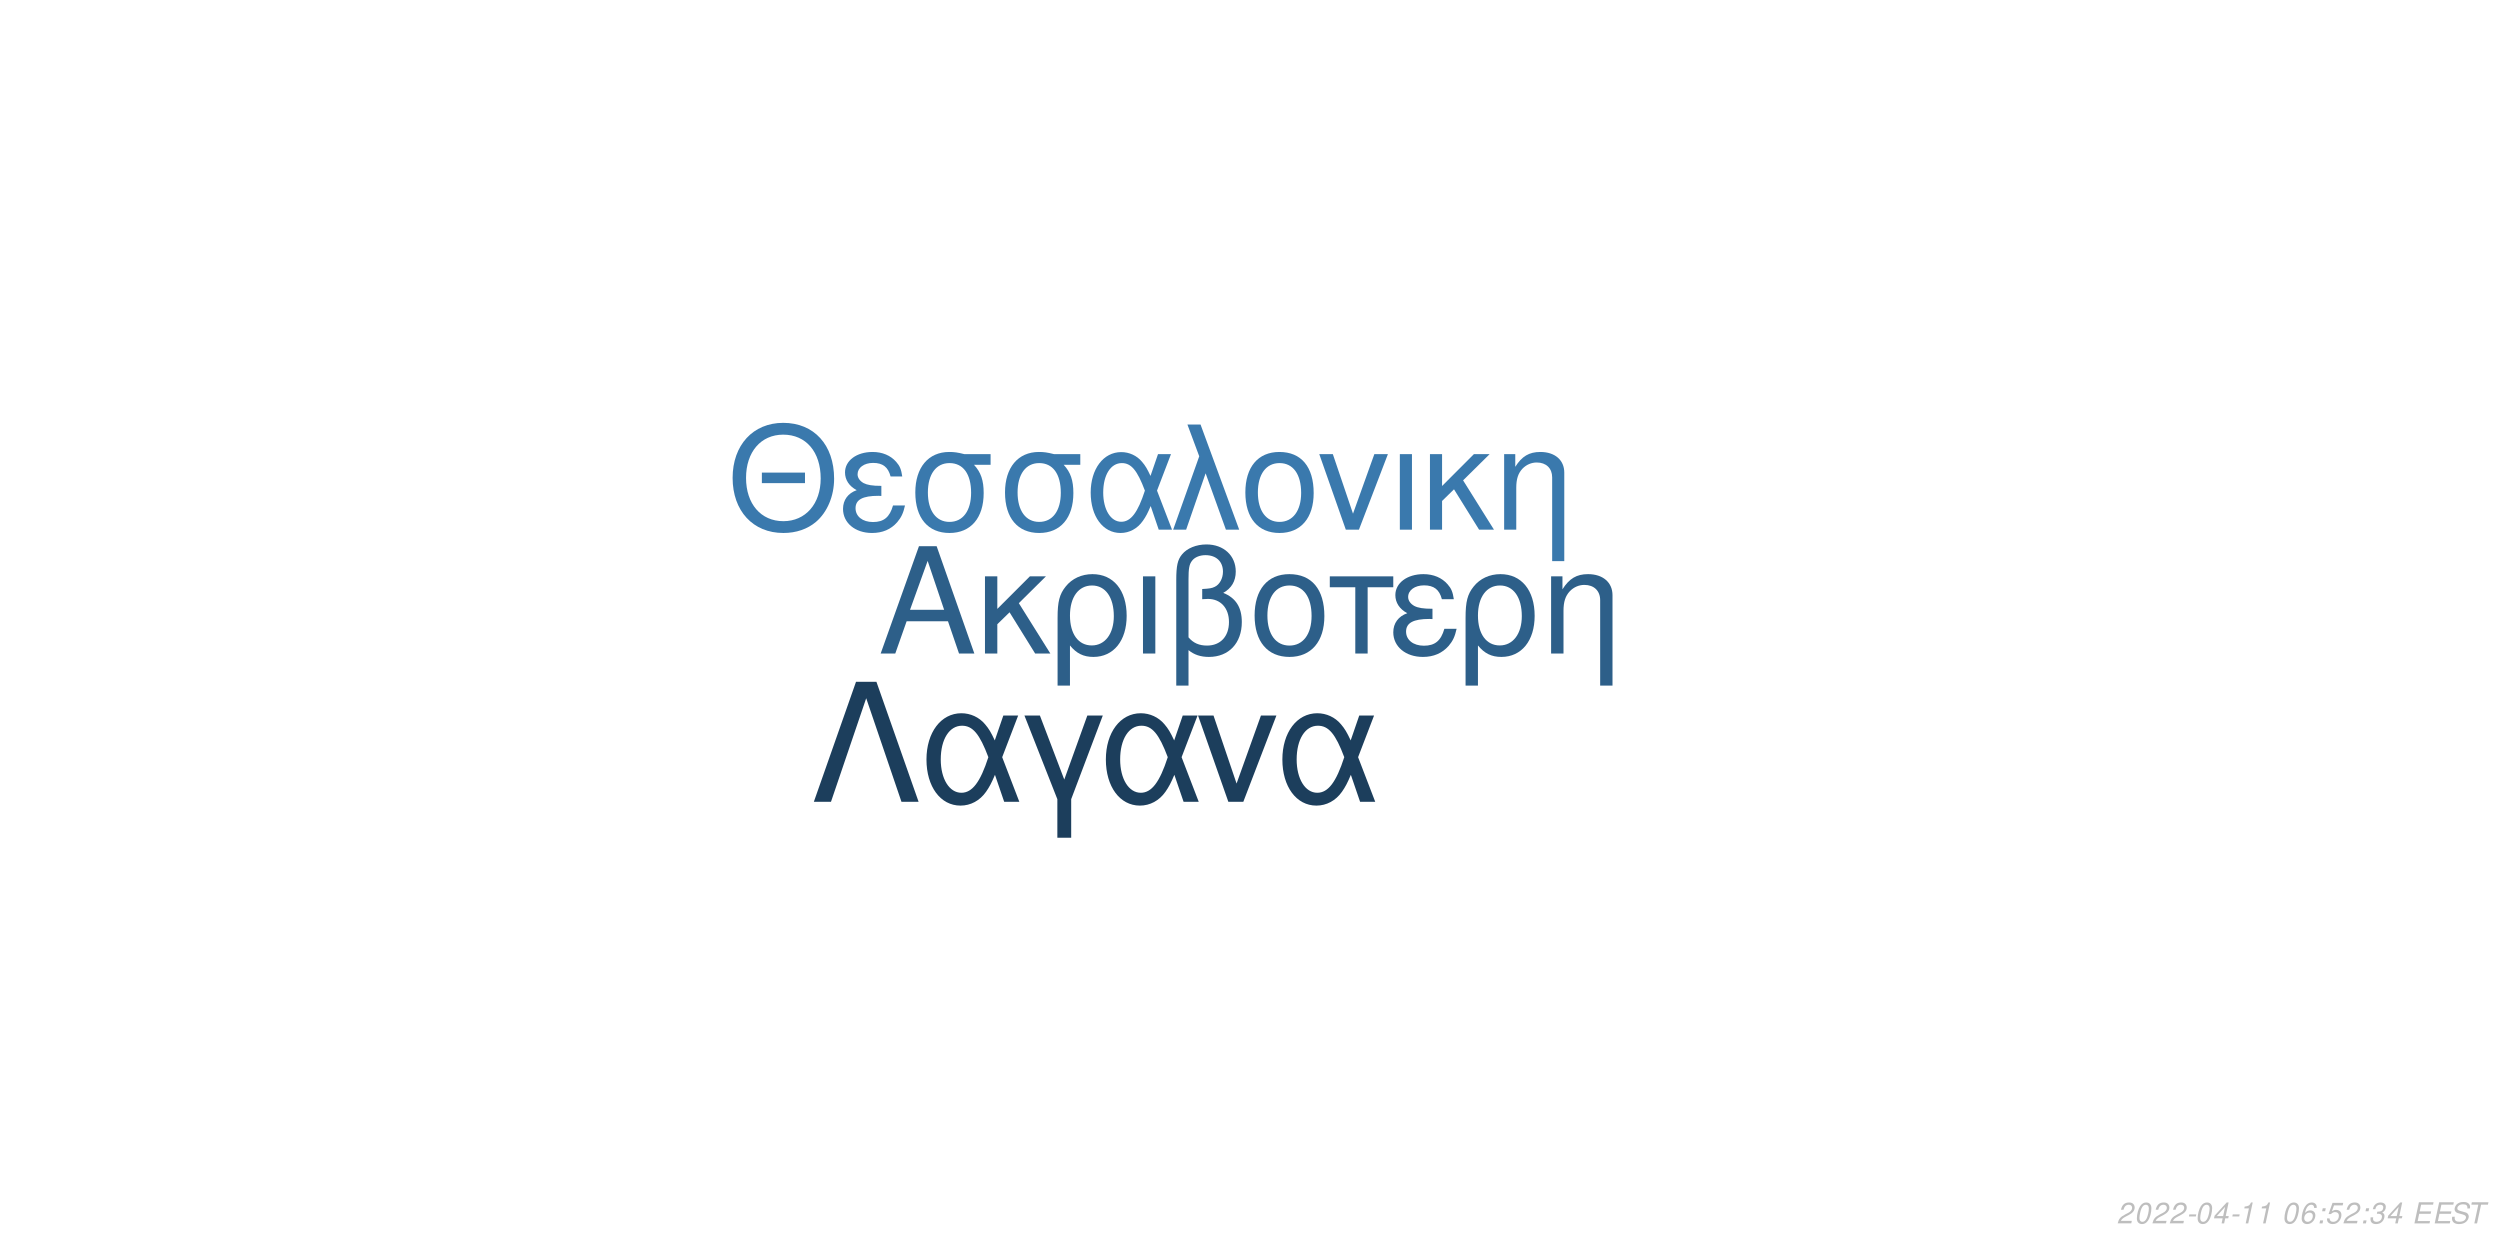
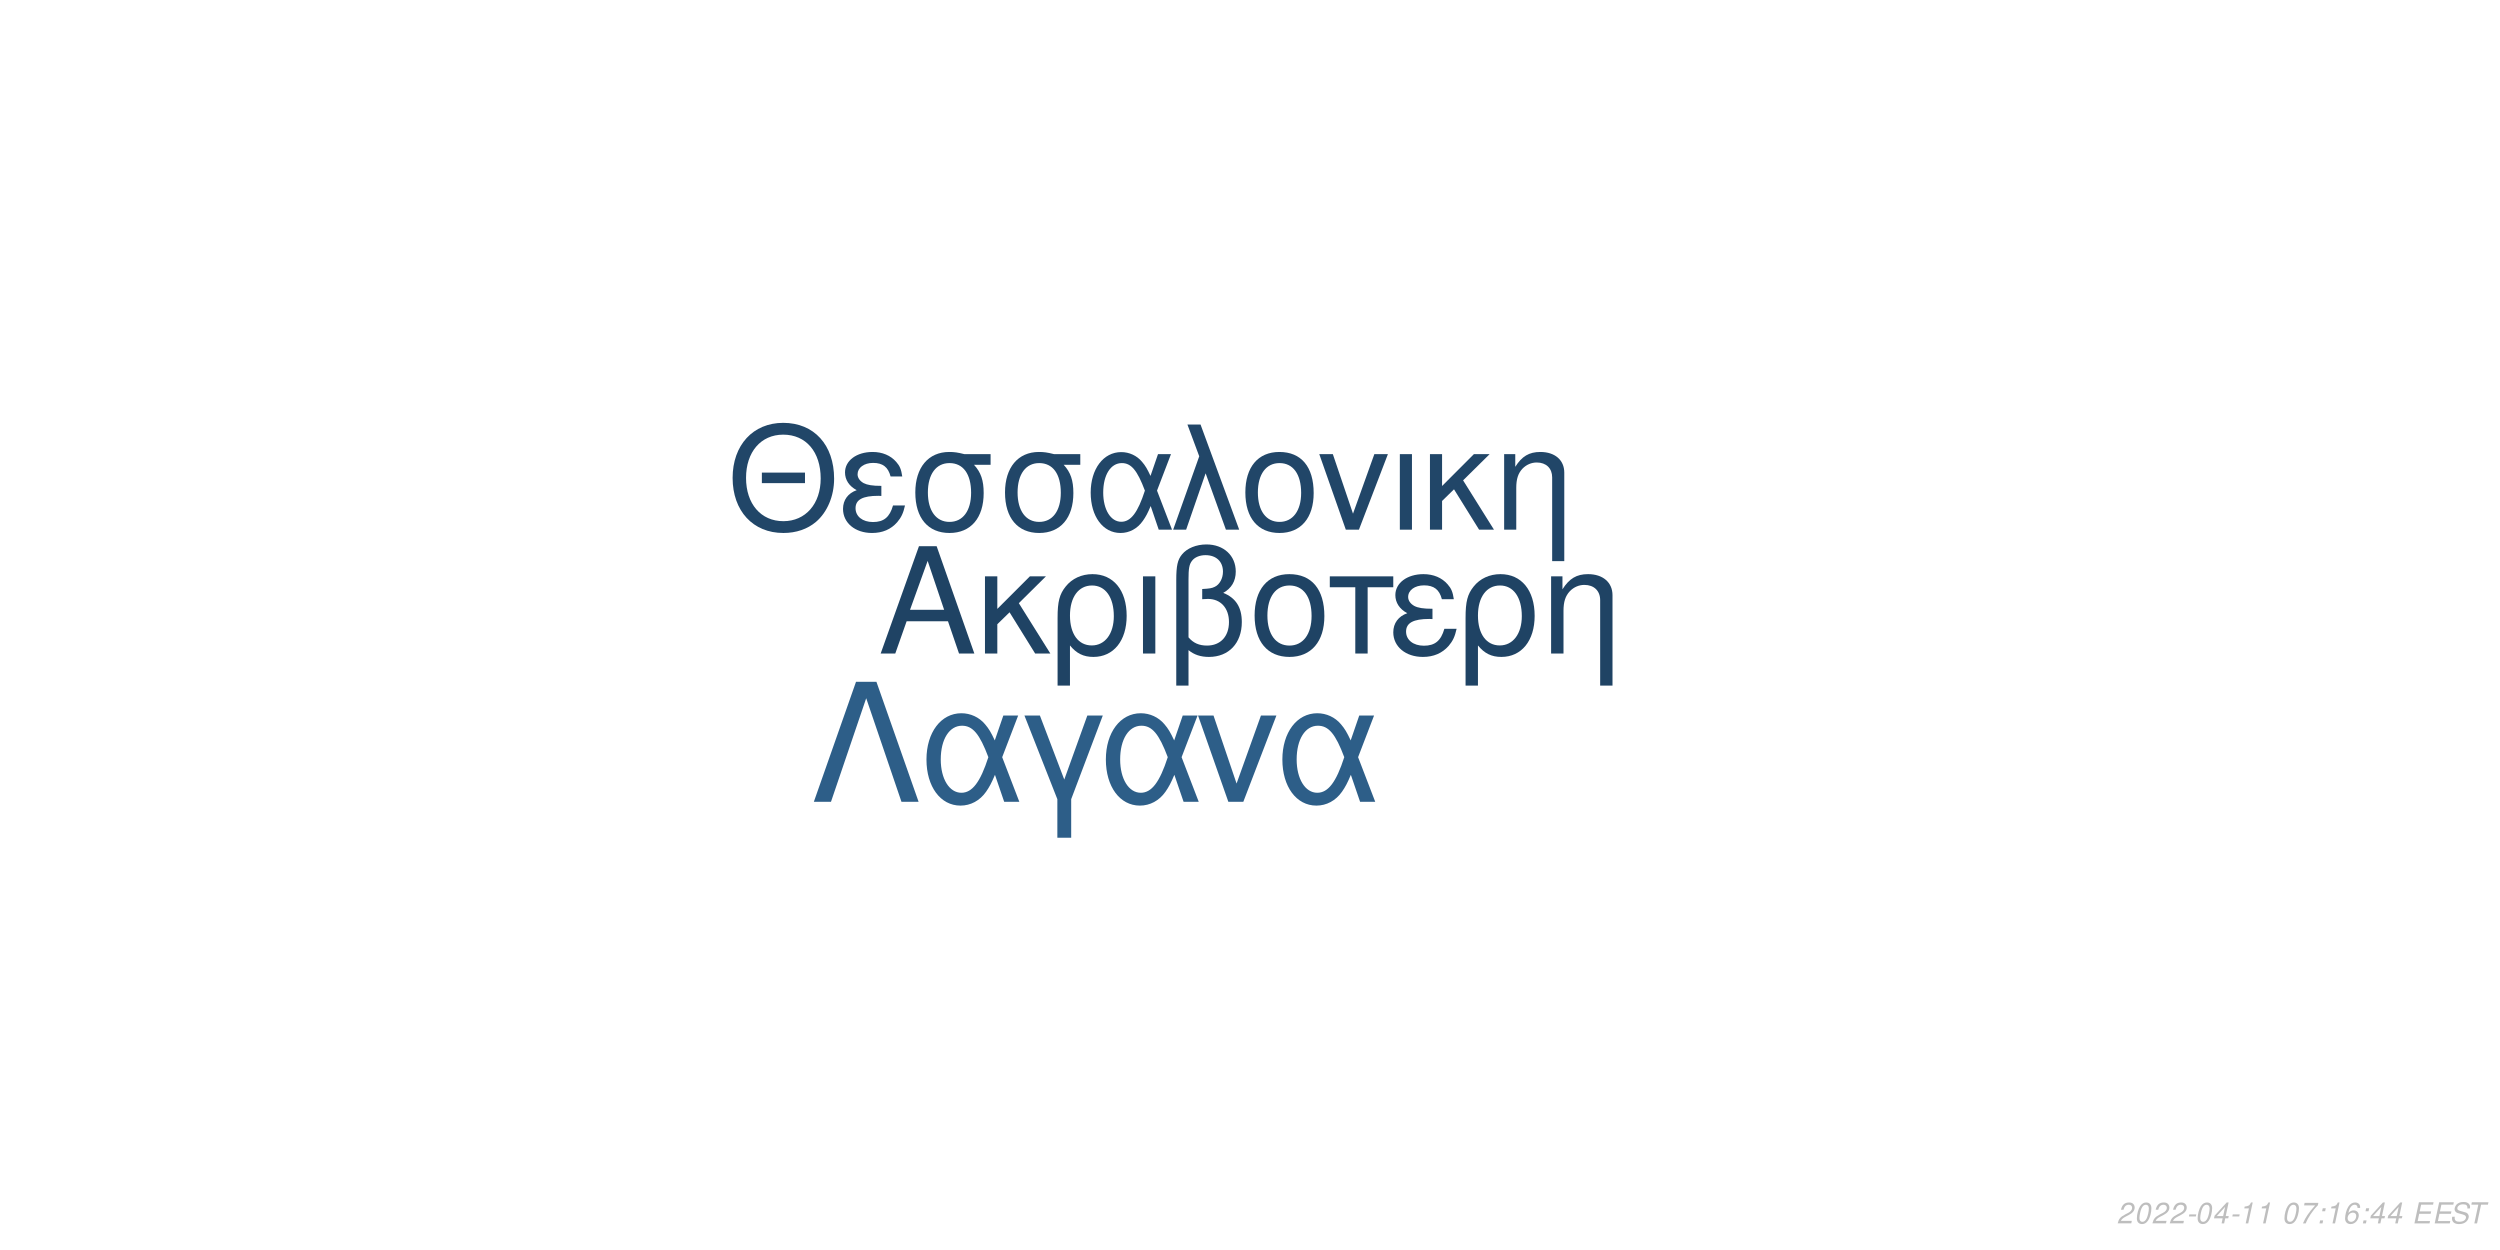
<svg xmlns="http://www.w3.org/2000/svg" xmlns:xlink="http://www.w3.org/1999/xlink" width="864pt" height="432pt" viewBox="0 0 864 432" version="1.1">
  <defs>
    <g>
      <symbol overflow="visible" id="glyph0-0">
        <path style="stroke:none;" d="" />
      </symbol>
      <symbol overflow="visible" id="glyph0-1">
        <path style="stroke:none;" d="M 24.125 -11.141 L 27.938 0 L 33.234 0 L 20.203 -37.094 L 14.094 -37.094 L 0.859 0 L 5.906 0 L 9.828 -11.141 Z M 22.797 -15.109 L 11 -15.109 L 17.094 -32.016 Z M 22.797 -15.109 " />
      </symbol>
      <symbol overflow="visible" id="glyph0-2">
        <path style="stroke:none;" d="M 7.172 -15.422 L 7.172 -26.672 L 2.906 -26.672 L 2.906 0 L 7.172 0 L 7.172 -10.125 L 11.406 -14.25 L 20.25 0 L 25.5 0 L 14.609 -17.406 L 23.969 -26.672 L 18.422 -26.672 Z M 7.172 -15.422 " />
      </symbol>
      <symbol overflow="visible" id="glyph0-3">
        <path style="stroke:none;" d="M 3 11.094 L 7.281 11.094 L 7.281 -2.797 C 9.516 -0.047 11.953 1.172 15.375 1.172 C 22.344 1.172 26.875 -4.422 26.875 -13.031 C 26.875 -21.891 22.297 -27.438 15.062 -27.438 C 11.297 -27.438 7.984 -25.906 5.797 -23.156 C 3.672 -20.516 3 -17.969 3 -12.359 Z M 14.906 -23.516 C 19.547 -23.516 22.438 -19.438 22.438 -12.922 C 22.438 -6.812 19.391 -2.797 14.812 -2.797 C 10.172 -2.797 7.281 -6.766 7.281 -13.125 C 7.281 -19.484 10.234 -23.516 14.906 -23.516 Z M 14.906 -23.516 " />
      </symbol>
      <symbol overflow="visible" id="glyph0-4">
        <path style="stroke:none;" d="M 3.516 0 L 7.781 0 L 7.781 -26.672 L 3.516 -26.672 Z M 3.516 0 " />
      </symbol>
      <symbol overflow="visible" id="glyph0-5">
        <path style="stroke:none;" d="M 4.016 11.094 L 8.25 11.094 L 8.25 -1.172 C 10.172 0.406 12.422 1.172 15.312 1.172 C 22.188 1.172 26.672 -3.609 26.672 -10.891 C 26.672 -15.984 24.578 -19.234 20.25 -20.969 C 23.109 -22.547 24.578 -25.031 24.578 -28.344 C 24.578 -33.844 20.406 -37.703 14.453 -37.703 C 10.938 -37.703 7.734 -36.391 6 -34.25 C 4.484 -32.422 4.016 -30.328 4.016 -25.391 Z M 8.25 -25.656 C 8.25 -29.359 8.5 -30.844 9.469 -32.062 C 10.375 -33.281 12.156 -34 14.094 -34 C 17.812 -34 20.156 -31.812 20.156 -28.297 C 20.156 -25.953 18.984 -23.812 17.297 -23.047 C 16.281 -22.547 15.469 -22.438 12.984 -22.297 L 12.984 -18.781 C 13.734 -18.828 14.344 -18.875 14.969 -18.875 C 19.344 -18.875 22.234 -15.719 22.234 -10.891 C 22.234 -5.906 19.281 -2.75 14.656 -2.75 C 11.953 -2.75 9.922 -3.609 8.25 -5.594 Z M 8.25 -25.656 " />
      </symbol>
      <symbol overflow="visible" id="glyph0-6">
        <path style="stroke:none;" d="M 14.094 -27.438 C 6.562 -27.438 2.094 -22.094 2.094 -13.125 C 2.094 -4.125 6.562 1.172 14.141 1.172 C 21.672 1.172 26.203 -4.172 26.203 -12.922 C 26.203 -22.188 21.828 -27.438 14.094 -27.438 Z M 14.141 -23.516 C 18.938 -23.516 21.781 -19.594 21.781 -12.984 C 21.781 -6.672 18.828 -2.75 14.141 -2.75 C 9.422 -2.75 6.516 -6.672 6.516 -13.125 C 6.516 -19.594 9.422 -23.516 14.141 -23.516 Z M 14.141 -23.516 " />
      </symbol>
      <symbol overflow="visible" id="glyph0-7">
        <path style="stroke:none;" d="M 7.891 0 L 12.156 0 L 12.156 -22.906 L 21.016 -22.906 L 21.016 -26.672 L -0.922 -26.672 L -0.922 -22.906 L 7.891 -22.906 Z M 7.891 0 " />
      </symbol>
      <symbol overflow="visible" id="glyph0-8">
        <path style="stroke:none;" d="M 14.562 -15.469 C 11.344 -15.469 9.562 -15.781 8.297 -16.438 C 6.922 -17.203 6.156 -18.328 6.156 -19.547 C 6.156 -21.891 8.453 -23.562 11.656 -23.562 C 15.062 -23.562 16.953 -22.094 17.812 -18.781 L 21.938 -18.781 C 21.578 -21.266 21.062 -22.5 19.797 -23.922 C 17.812 -26.203 14.906 -27.438 11.453 -27.438 C 5.797 -27.438 1.734 -24.375 1.734 -20.203 C 1.734 -17.609 3.156 -15.375 5.859 -13.938 C 2.797 -12.875 1.016 -10.484 1.016 -7.328 C 1.016 -2.391 5.297 1.172 11.25 1.172 C 14.969 1.172 17.906 -0.109 20.156 -2.641 C 21.578 -4.328 22.297 -5.797 22.906 -8.547 L 18.672 -8.547 C 17.5 -4.422 15.422 -2.703 11.609 -2.703 C 7.938 -2.703 5.438 -4.688 5.438 -7.578 C 5.438 -10.578 7.938 -11.953 13.484 -11.953 C 13.641 -11.953 14.094 -11.953 14.562 -11.906 Z M 14.562 -15.469 " />
      </symbol>
      <symbol overflow="visible" id="glyph0-9">
        <path style="stroke:none;" d="M 3.562 -26.672 L 3.562 0 L 7.844 0 L 7.844 -14.703 C 7.844 -17.906 8.5 -19.891 10.031 -21.531 C 11.406 -22.953 13.188 -23.719 15.062 -23.719 C 18.375 -23.719 20.516 -21.672 20.516 -18.469 L 20.516 11.094 L 24.781 11.094 L 24.781 -20.156 C 24.781 -24.578 21.469 -27.438 16.328 -27.438 C 12.359 -27.438 9.828 -25.906 7.484 -22.188 L 7.484 -26.672 Z M 3.562 -26.672 " />
      </symbol>
      <symbol overflow="visible" id="glyph1-0">
        <path style="stroke:none;" d="" />
      </symbol>
      <symbol overflow="visible" id="glyph1-1">
        <path style="stroke:none;" d="M 26.859 -19.734 L 11.953 -19.734 L 11.953 -16.094 L 26.859 -16.094 Z M 19.328 -36.922 C 8.922 -36.922 1.844 -29.25 1.844 -17.891 C 1.844 -6.484 8.875 1.141 19.391 1.141 C 23.812 1.141 27.703 -0.203 30.641 -2.688 C 34.578 -6.031 36.922 -11.656 36.922 -17.594 C 36.922 -29.297 30 -36.922 19.328 -36.922 Z M 19.328 -32.844 C 27.203 -32.844 32.281 -26.906 32.281 -17.688 C 32.281 -8.922 27.062 -2.938 19.391 -2.938 C 11.609 -2.938 6.484 -8.922 6.484 -17.891 C 6.484 -26.859 11.609 -32.844 19.328 -32.844 Z M 19.328 -32.844 " />
      </symbol>
      <symbol overflow="visible" id="glyph1-2">
        <path style="stroke:none;" d="M 14.25 -15.141 C 11.109 -15.141 9.375 -15.453 8.125 -16.094 C 6.781 -16.844 6.031 -17.938 6.031 -19.141 C 6.031 -21.422 8.266 -23.078 11.406 -23.078 C 14.75 -23.078 16.594 -21.625 17.438 -18.391 L 21.469 -18.391 C 21.125 -20.828 20.625 -22.031 19.391 -23.422 C 17.438 -25.656 14.594 -26.859 11.219 -26.859 C 5.688 -26.859 1.688 -23.875 1.688 -19.781 C 1.688 -17.234 3.094 -15.047 5.734 -13.656 C 2.734 -12.609 1 -10.266 1 -7.172 C 1 -2.344 5.188 1.141 11.016 1.141 C 14.656 1.141 17.547 -0.094 19.734 -2.594 C 21.125 -4.234 21.828 -5.688 22.422 -8.375 L 18.281 -8.375 C 17.141 -4.328 15.094 -2.641 11.359 -2.641 C 7.766 -2.641 5.328 -4.578 5.328 -7.422 C 5.328 -10.359 7.766 -11.703 13.203 -11.703 C 13.359 -11.703 13.797 -11.703 14.25 -11.656 Z M 14.25 -15.141 " />
      </symbol>
      <symbol overflow="visible" id="glyph1-3">
        <path style="stroke:none;" d="M 29 -26.109 L 19.938 -26.109 C 17.594 -26.703 16.438 -26.859 14.703 -26.859 C 7.469 -26.859 2.984 -21.469 2.984 -12.859 C 2.984 -4.031 7.375 1.141 14.797 1.141 C 22.172 1.141 26.609 -4.078 26.609 -12.656 C 26.609 -17.047 25.656 -19.828 23.266 -22.422 L 29 -22.422 Z M 14.797 -23.016 C 19.531 -23.016 22.266 -19.234 22.266 -12.75 C 22.266 -6.531 19.438 -2.688 14.797 -2.688 C 10.172 -2.688 7.328 -6.531 7.328 -12.859 C 7.328 -19.188 10.172 -23.016 14.797 -23.016 Z M 14.797 -23.016 " />
      </symbol>
      <symbol overflow="visible" id="glyph1-4">
        <path style="stroke:none;" d="M 29.344 -26.109 L 24.859 -26.109 L 22.266 -18.578 C 21.125 -21.031 20.484 -22.125 19.328 -23.469 C 17.547 -25.609 14.906 -26.812 12.156 -26.812 C 5.984 -26.812 1.594 -20.984 1.594 -12.812 C 1.594 -4.578 5.828 1.141 11.906 1.141 C 14.953 1.141 17.734 -0.344 19.625 -3.047 C 20.672 -4.531 21.281 -5.688 22.328 -8.172 L 25.109 0 L 29.703 0 L 24.516 -13.5 Z M 20.328 -13.5 C 17.891 -5.922 15.453 -2.734 12.156 -2.734 C 8.516 -2.734 5.922 -6.922 5.922 -12.812 C 5.922 -18.938 8.516 -23.016 12.359 -23.016 C 15.594 -23.016 17.688 -20.531 20.328 -13.5 Z M 20.328 -13.5 " />
      </symbol>
      <symbol overflow="visible" id="glyph1-5">
        <path style="stroke:none;" d="M 1.094 0 L 5.578 0 L 12.312 -19.484 L 19.328 0 L 23.922 0 L 10.562 -36.328 L 6.031 -36.328 L 10.109 -25.359 Z M 1.094 0 " />
      </symbol>
      <symbol overflow="visible" id="glyph1-6">
        <path style="stroke:none;" d="M 13.797 -26.859 C 6.422 -26.859 2.047 -21.625 2.047 -12.859 C 2.047 -4.031 6.422 1.141 13.859 1.141 C 21.234 1.141 25.656 -4.078 25.656 -12.656 C 25.656 -21.719 21.375 -26.859 13.797 -26.859 Z M 13.859 -23.016 C 18.531 -23.016 21.328 -19.188 21.328 -12.703 C 21.328 -6.531 18.438 -2.688 13.859 -2.688 C 9.219 -2.688 6.375 -6.531 6.375 -12.859 C 6.375 -19.188 9.219 -23.016 13.859 -23.016 Z M 13.859 -23.016 " />
      </symbol>
      <symbol overflow="visible" id="glyph1-7">
        <path style="stroke:none;" d="M 14.297 0 L 24.312 -26.109 L 19.625 -26.109 L 12.25 -5.531 L 5.281 -26.109 L 0.594 -26.109 L 9.766 0 Z M 14.297 0 " />
      </symbol>
      <symbol overflow="visible" id="glyph1-8">
        <path style="stroke:none;" d="M 3.438 0 L 7.625 0 L 7.625 -26.109 L 3.438 -26.109 Z M 3.438 0 " />
      </symbol>
      <symbol overflow="visible" id="glyph1-9">
        <path style="stroke:none;" d="M 7.031 -15.094 L 7.031 -26.109 L 2.844 -26.109 L 2.844 0 L 7.031 0 L 7.031 -9.922 L 11.156 -13.953 L 19.828 0 L 24.969 0 L 14.297 -17.047 L 23.469 -26.109 L 18.031 -26.109 Z M 7.031 -15.094 " />
      </symbol>
      <symbol overflow="visible" id="glyph1-10">
        <path style="stroke:none;" d="M 3.484 -26.109 L 3.484 0 L 7.672 0 L 7.672 -14.406 C 7.672 -17.547 8.328 -19.484 9.812 -21.078 C 11.156 -22.469 12.906 -23.219 14.75 -23.219 C 17.984 -23.219 20.078 -21.234 20.078 -18.094 L 20.078 10.859 L 24.266 10.859 L 24.266 -19.734 C 24.266 -24.062 21.031 -26.859 16 -26.859 C 12.109 -26.859 9.609 -25.359 7.328 -21.719 L 7.328 -26.109 Z M 3.484 -26.109 " />
      </symbol>
      <symbol overflow="visible" id="glyph2-0">
        <path style="stroke:none;" d="" />
      </symbol>
      <symbol overflow="visible" id="glyph2-1">
        <path style="stroke:none;" d="M 22.531 -41.484 L 15.484 -41.484 L 0.906 0 L 6.828 0 L 19 -35.797 L 31.188 0 L 37.109 0 Z M 22.531 -41.484 " />
      </symbol>
      <symbol overflow="visible" id="glyph2-2">
        <path style="stroke:none;" d="M 33.516 -29.812 L 28.391 -29.812 L 25.438 -21.219 C 24.125 -24.016 23.391 -25.266 22.078 -26.797 C 20.031 -29.25 17.016 -30.609 13.891 -30.609 C 6.828 -30.609 1.828 -23.953 1.828 -14.625 C 1.828 -5.234 6.656 1.312 13.594 1.312 C 17.078 1.312 20.266 -0.391 22.422 -3.469 C 23.609 -5.172 24.297 -6.484 25.5 -9.328 L 28.688 0 L 33.922 0 L 28 -15.422 Z M 23.219 -15.422 C 20.422 -6.766 17.641 -3.125 13.891 -3.125 C 9.734 -3.125 6.766 -7.906 6.766 -14.625 C 6.766 -21.625 9.734 -26.297 14.109 -26.297 C 17.812 -26.297 20.203 -23.453 23.219 -15.422 Z M 23.219 -15.422 " />
      </symbol>
      <symbol overflow="visible" id="glyph2-3">
        <path style="stroke:none;" d="M 12.062 12.406 L 16.844 12.406 L 16.844 -0.906 L 27.766 -29.812 L 22.422 -29.812 L 14.453 -7.688 L 6.031 -29.812 L 0.688 -29.812 L 12.062 -0.906 Z M 12.062 12.406 " />
      </symbol>
      <symbol overflow="visible" id="glyph2-4">
        <path style="stroke:none;" d="M 16.328 0 L 27.766 -29.812 L 22.422 -29.812 L 14 -6.312 L 6.031 -29.812 L 0.688 -29.812 L 11.156 0 Z M 16.328 0 " />
      </symbol>
      <symbol overflow="visible" id="glyph3-0">
        <path style="stroke:none;" d="" />
      </symbol>
      <symbol overflow="visible" id="glyph3-1">
        <path style="stroke:none;" d="M 5.234 -0.875 L 1.469 -0.875 C 1.641 -1.375 2.203 -1.891 3.109 -2.344 L 4.234 -2.938 C 5.562 -3.625 6.219 -4.469 6.219 -5.484 C 6.219 -5.938 6.062 -6.359 5.797 -6.656 C 5.469 -7.047 4.984 -7.234 4.312 -7.234 C 2.766 -7.234 1.891 -6.453 1.484 -4.734 L 2.375 -4.734 C 2.484 -5.188 2.609 -5.484 2.797 -5.75 C 3.094 -6.203 3.609 -6.453 4.188 -6.453 C 4.891 -6.453 5.344 -6.031 5.344 -5.375 C 5.344 -4.703 4.859 -4.094 4.016 -3.656 L 2.984 -3.125 C 1.234 -2.188 0.797 -1.656 0.344 -0.016 L 5.047 -0.016 Z M 5.234 -0.875 " />
      </symbol>
      <symbol overflow="visible" id="glyph3-2">
        <path style="stroke:none;" d="M 4.203 -7.234 C 3.375 -7.234 2.688 -6.812 2.125 -5.984 C 1.484 -5.047 0.984 -3.188 0.984 -1.734 C 0.984 -1.109 1.172 -0.562 1.484 -0.266 C 1.797 0.047 2.281 0.234 2.766 0.234 C 3.625 0.234 4.281 -0.156 4.859 -1.016 C 5.516 -1.953 6 -3.797 6 -5.266 C 6 -6.5 5.328 -7.234 4.203 -7.234 Z M 4.094 -6.453 C 4.734 -6.453 5.125 -5.984 5.125 -5.156 C 5.125 -4.203 4.781 -2.625 4.406 -1.812 C 3.984 -0.938 3.516 -0.547 2.875 -0.547 C 2.25 -0.547 1.875 -1.031 1.875 -1.828 C 1.875 -2.797 2.203 -4.344 2.594 -5.203 C 2.984 -6.047 3.453 -6.453 4.094 -6.453 Z M 4.094 -6.453 " />
      </symbol>
      <symbol overflow="visible" id="glyph3-3">
        <path style="stroke:none;" d="M 3.516 -3.125 L 1.125 -3.125 L 0.969 -2.406 L 3.359 -2.406 Z M 3.516 -3.125 " />
      </symbol>
      <symbol overflow="visible" id="glyph3-4">
        <path style="stroke:none;" d="M 3.625 -1.75 L 3.266 0 L 4.141 0 L 4.516 -1.75 L 5.562 -1.75 L 5.734 -2.531 L 4.688 -2.531 L 5.688 -7.234 L 5.016 -7.234 L 0.844 -2.672 L 0.641 -1.75 Z M 3.797 -2.531 L 1.594 -2.531 L 4.469 -5.703 Z M 3.797 -2.531 " />
      </symbol>
      <symbol overflow="visible" id="glyph3-5">
        <path style="stroke:none;" d="M 3.703 -5.188 L 2.594 0 L 3.469 0 L 5.016 -7.234 L 4.438 -7.234 C 3.906 -6.156 3.688 -6.016 2.234 -5.812 L 2.109 -5.188 Z M 3.703 -5.188 " />
      </symbol>
      <symbol overflow="visible" id="glyph3-6">
        <path style="stroke:none;" d="" />
      </symbol>
      <symbol overflow="visible" id="glyph3-7">
-         <path style="stroke:none;" d="M 6.125 -5.344 L 6.141 -5.625 C 6.141 -6.609 5.453 -7.234 4.391 -7.234 C 3.438 -7.234 2.641 -6.719 2.016 -5.703 C 1.422 -4.781 0.938 -2.953 0.938 -1.688 C 0.938 -0.516 1.688 0.234 2.859 0.234 C 3.703 0.234 4.438 -0.156 5 -0.875 C 5.406 -1.422 5.672 -2.156 5.672 -2.766 C 5.672 -3.812 4.969 -4.5 3.906 -4.5 C 3.234 -4.5 2.672 -4.234 2.094 -3.625 C 2.406 -5.375 3.234 -6.453 4.25 -6.453 C 4.703 -6.453 5.062 -6.234 5.172 -5.844 C 5.203 -5.719 5.234 -5.578 5.25 -5.344 Z M 3.656 -3.734 C 4.344 -3.734 4.797 -3.281 4.797 -2.625 C 4.797 -1.469 3.984 -0.547 2.984 -0.547 C 2.297 -0.547 1.812 -1.047 1.812 -1.766 C 1.812 -2.859 2.625 -3.734 3.656 -3.734 Z M 3.656 -3.734 " />
+         <path style="stroke:none;" d="M 6.703 -7.094 L 1.953 -7.094 L 1.766 -6.219 L 5.594 -6.219 C 3.344 -3.688 2.266 -2.109 1.375 0 L 2.344 0 C 3.031 -1.906 4.828 -4.594 6.547 -6.281 Z M 6.703 -7.094 " />
      </symbol>
      <symbol overflow="visible" id="glyph3-8">
        <path style="stroke:none;" d="M 2.359 -1.031 L 1.312 -1.031 L 1.094 0 L 2.141 0 Z M 3.266 -5.234 L 2.219 -5.234 L 2 -4.203 L 3.047 -4.203 Z M 3.266 -5.234 " />
      </symbol>
      <symbol overflow="visible" id="glyph3-9">
-         <path style="stroke:none;" d="M 6.297 -7.094 L 2.594 -7.094 L 1.234 -3.234 L 2.047 -3.234 C 2.656 -3.766 2.938 -3.906 3.531 -3.906 C 4.328 -3.906 4.797 -3.453 4.797 -2.688 C 4.797 -1.438 3.969 -0.547 2.828 -0.547 C 2.031 -0.547 1.609 -0.938 1.578 -1.734 L 0.703 -1.734 L 0.703 -1.516 C 0.703 -0.938 0.844 -0.547 1.188 -0.266 C 1.562 0.062 2.078 0.234 2.703 0.234 C 3.656 0.234 4.391 -0.156 4.984 -0.922 C 5.422 -1.5 5.672 -2.234 5.672 -2.953 C 5.672 -4 4.938 -4.672 3.812 -4.672 C 3.328 -4.672 2.906 -4.547 2.406 -4.234 L 3.109 -6.219 L 6.109 -6.219 Z M 6.297 -7.094 " />
+         <path style="stroke:none;" d="M 6.125 -5.344 L 6.141 -5.625 C 6.141 -6.609 5.453 -7.234 4.391 -7.234 C 3.438 -7.234 2.641 -6.719 2.016 -5.703 C 1.422 -4.781 0.938 -2.953 0.938 -1.688 C 0.938 -0.516 1.688 0.234 2.859 0.234 C 3.703 0.234 4.438 -0.156 5 -0.875 C 5.406 -1.422 5.672 -2.156 5.672 -2.766 C 5.672 -3.812 4.969 -4.5 3.906 -4.5 C 3.234 -4.5 2.672 -4.234 2.094 -3.625 C 2.406 -5.375 3.234 -6.453 4.25 -6.453 C 4.703 -6.453 5.062 -6.234 5.172 -5.844 C 5.203 -5.719 5.234 -5.578 5.25 -5.344 Z M 3.656 -3.734 C 4.344 -3.734 4.797 -3.281 4.797 -2.625 C 4.797 -1.469 3.984 -0.547 2.984 -0.547 C 2.297 -0.547 1.812 -1.047 1.812 -1.766 C 1.812 -2.859 2.625 -3.734 3.656 -3.734 Z M 3.656 -3.734 " />
      </symbol>
      <symbol overflow="visible" id="glyph3-10">
-         <path style="stroke:none;" d="M 2.922 -3.312 C 3.125 -3.344 3.234 -3.344 3.375 -3.344 C 4.203 -3.344 4.688 -3 4.688 -2.406 C 4.688 -1.312 3.906 -0.547 2.781 -0.547 C 2.047 -0.547 1.594 -0.938 1.594 -1.562 C 1.594 -1.719 1.609 -1.844 1.656 -2.094 L 0.766 -2.094 C 0.734 -1.797 0.719 -1.641 0.719 -1.469 C 0.719 -0.375 1.406 0.234 2.641 0.234 C 3.547 0.234 4.297 -0.078 4.812 -0.656 C 5.266 -1.156 5.562 -1.875 5.562 -2.547 C 5.562 -3.125 5.344 -3.453 4.797 -3.734 C 5.641 -4.234 6.016 -4.844 6.016 -5.734 C 6.016 -6.656 5.312 -7.234 4.203 -7.234 C 3.375 -7.234 2.672 -6.938 2.188 -6.375 C 1.891 -6.031 1.703 -5.641 1.516 -4.906 L 2.391 -4.906 C 2.5 -5.359 2.594 -5.594 2.734 -5.812 C 3.047 -6.234 3.516 -6.453 4.078 -6.453 C 4.734 -6.453 5.141 -6.125 5.141 -5.578 C 5.141 -5.188 5.016 -4.797 4.797 -4.547 C 4.516 -4.234 4 -4.062 3.266 -4.062 L 3.078 -4.062 Z M 2.922 -3.312 " />
+         <path style="stroke:none;" d="M 2.547 -3.312 L 6.5 -3.312 L 6.688 -4.141 L 2.719 -4.141 L 3.219 -6.469 L 7.344 -6.469 L 7.516 -7.297 L 2.453 -7.297 L 0.906 0 L 6.125 0 L 6.297 -0.812 L 2.016 -0.812 Z M 2.547 -3.312 " />
      </symbol>
      <symbol overflow="visible" id="glyph3-11">
-         <path style="stroke:none;" d="M 2.547 -3.312 L 6.5 -3.312 L 6.688 -4.141 L 2.719 -4.141 L 3.219 -6.469 L 7.344 -6.469 L 7.516 -7.297 L 2.453 -7.297 L 0.906 0 L 6.125 0 L 6.297 -0.812 L 2.016 -0.812 Z M 2.547 -3.312 " />
+         <path style="stroke:none;" d="M 7.062 -5.156 C 7.125 -5.438 7.141 -5.562 7.141 -5.703 C 7.141 -6.156 6.938 -6.594 6.594 -6.891 C 6.188 -7.25 5.656 -7.406 4.875 -7.406 C 3.844 -7.406 3.047 -7.125 2.5 -6.562 C 2.094 -6.141 1.781 -5.438 1.781 -4.922 C 1.781 -4.297 2.219 -3.766 2.891 -3.562 L 4.594 -3.094 C 5.406 -2.859 5.734 -2.578 5.734 -2.094 C 5.734 -1.781 5.547 -1.406 5.266 -1.141 C 4.844 -0.766 4.266 -0.578 3.453 -0.578 C 2.328 -0.578 1.812 -0.984 1.812 -1.906 C 1.812 -2.047 1.812 -2.125 1.844 -2.312 L 0.984 -2.312 C 0.906 -2.062 0.891 -1.906 0.891 -1.688 C 0.891 -0.484 1.797 0.234 3.297 0.234 C 4.359 0.234 5.234 -0.062 5.812 -0.609 C 6.344 -1.078 6.688 -1.797 6.688 -2.375 C 6.688 -2.641 6.609 -2.906 6.453 -3.156 C 6.234 -3.5 5.938 -3.703 5.469 -3.828 L 3.75 -4.312 C 2.984 -4.547 2.734 -4.734 2.734 -5.188 C 2.734 -5.547 2.875 -5.844 3.188 -6.109 C 3.547 -6.438 4.031 -6.594 4.703 -6.594 C 5.266 -6.594 5.688 -6.484 5.906 -6.297 C 6.094 -6.125 6.219 -5.797 6.219 -5.516 C 6.219 -5.422 6.203 -5.344 6.188 -5.156 Z M 7.062 -5.156 " />
      </symbol>
      <symbol overflow="visible" id="glyph3-12">
-         <path style="stroke:none;" d="M 7.062 -5.156 C 7.125 -5.438 7.141 -5.562 7.141 -5.703 C 7.141 -6.156 6.938 -6.594 6.594 -6.891 C 6.188 -7.25 5.656 -7.406 4.875 -7.406 C 3.844 -7.406 3.047 -7.125 2.5 -6.562 C 2.094 -6.141 1.781 -5.438 1.781 -4.922 C 1.781 -4.297 2.219 -3.766 2.891 -3.562 L 4.594 -3.094 C 5.406 -2.859 5.734 -2.578 5.734 -2.094 C 5.734 -1.781 5.547 -1.406 5.266 -1.141 C 4.844 -0.766 4.266 -0.578 3.453 -0.578 C 2.328 -0.578 1.812 -0.984 1.812 -1.906 C 1.812 -2.047 1.812 -2.125 1.844 -2.312 L 0.984 -2.312 C 0.906 -2.062 0.891 -1.906 0.891 -1.688 C 0.891 -0.484 1.797 0.234 3.297 0.234 C 4.359 0.234 5.234 -0.062 5.812 -0.609 C 6.344 -1.078 6.688 -1.797 6.688 -2.375 C 6.688 -2.641 6.609 -2.906 6.453 -3.156 C 6.234 -3.5 5.938 -3.703 5.469 -3.828 L 3.75 -4.312 C 2.984 -4.547 2.734 -4.734 2.734 -5.188 C 2.734 -5.547 2.875 -5.844 3.188 -6.109 C 3.547 -6.438 4.031 -6.594 4.703 -6.594 C 5.266 -6.594 5.688 -6.484 5.906 -6.297 C 6.094 -6.125 6.219 -5.797 6.219 -5.516 C 6.219 -5.422 6.203 -5.344 6.188 -5.156 Z M 7.062 -5.156 " />
-       </symbol>
-       <symbol overflow="visible" id="glyph3-13">
        <path style="stroke:none;" d="M 4.938 -6.469 L 7.312 -6.469 L 7.484 -7.297 L 1.75 -7.297 L 1.578 -6.469 L 3.984 -6.469 L 2.609 0 L 3.547 0 Z M 4.938 -6.469 " />
      </symbol>
    </g>
  </defs>
  <g id="surface1">
    <rect x="0" y="0" width="864" height="432" style="fill:rgb(100%,100%,100%);fill-opacity:1;stroke:none;" />
-     <g style="fill:rgb(17.647%,37.255%,53.725%);fill-opacity:1;">
+     <g style="fill:rgb(12.157%,26.275%,39.216%);fill-opacity:1;">
      <use xlink:href="#glyph0-1" x="303.5" y="225.861" />
      <use xlink:href="#glyph0-2" x="337.5" y="225.861" />
      <use xlink:href="#glyph0-3" x="362.5" y="225.861" />
      <use xlink:href="#glyph0-4" x="391.5" y="225.861" />
      <use xlink:href="#glyph0-5" x="402.5" y="225.861" />
      <use xlink:href="#glyph0-6" x="431.5" y="225.861" />
      <use xlink:href="#glyph0-7" x="460.5" y="225.861" />
      <use xlink:href="#glyph0-8" x="480.5" y="225.861" />
      <use xlink:href="#glyph0-3" x="503.5" y="225.861" />
      <use xlink:href="#glyph0-9" x="532.5" y="225.861" />
    </g>
-     <g style="fill:rgb(22.745%,47.451%,67.843%);fill-opacity:1;">
+     <g style="fill:rgb(12.941%,27.451%,40.784%);fill-opacity:1;">
      <use xlink:href="#glyph1-1" x="251.348" y="183.058" />
      <use xlink:href="#glyph1-2" x="290.348" y="183.058" />
      <use xlink:href="#glyph1-3" x="313.348" y="183.058" />
      <use xlink:href="#glyph1-3" x="344.348" y="183.058" />
      <use xlink:href="#glyph1-4" x="375.348" y="183.058" />
      <use xlink:href="#glyph1-5" x="404.348" y="183.058" />
      <use xlink:href="#glyph1-6" x="428.348" y="183.058" />
      <use xlink:href="#glyph1-7" x="455.348" y="183.058" />
      <use xlink:href="#glyph1-8" x="480.348" y="183.058" />
      <use xlink:href="#glyph1-9" x="491.348" y="183.058" />
      <use xlink:href="#glyph1-10" x="516.348" y="183.058" />
    </g>
-     <g style="fill:rgb(10.98%,24.314%,36.078%);fill-opacity:1;">
+     <g style="fill:rgb(17.647%,36.863%,53.333%);fill-opacity:1;">
      <use xlink:href="#glyph2-1" x="280.359" y="277.105" />
      <use xlink:href="#glyph2-2" x="318.359" y="277.105" />
      <use xlink:href="#glyph2-3" x="353.359" y="277.105" />
      <use xlink:href="#glyph2-2" x="380.359" y="277.105" />
      <use xlink:href="#glyph2-4" x="413.359" y="277.105" />
      <use xlink:href="#glyph2-2" x="441.359" y="277.105" />
    </g>
    <g style="fill:rgb(74.51%,74.51%,74.51%);fill-opacity:1;">
      <use xlink:href="#glyph3-1" x="731.52" y="422.81" />
      <use xlink:href="#glyph3-2" x="737.52" y="422.81" />
      <use xlink:href="#glyph3-1" x="743.52" y="422.81" />
      <use xlink:href="#glyph3-1" x="749.52" y="422.81" />
      <use xlink:href="#glyph3-3" x="755.52" y="422.81" />
      <use xlink:href="#glyph3-2" x="758.52" y="422.81" />
      <use xlink:href="#glyph3-4" x="764.52" y="422.81" />
      <use xlink:href="#glyph3-3" x="770.52" y="422.81" />
      <use xlink:href="#glyph3-5" x="773.52" y="422.81" />
      <use xlink:href="#glyph3-5" x="779.52" y="422.81" />
      <use xlink:href="#glyph3-6" x="785.52" y="422.81" />
      <use xlink:href="#glyph3-2" x="788.52" y="422.81" />
      <use xlink:href="#glyph3-7" x="794.52" y="422.81" />
      <use xlink:href="#glyph3-8" x="800.52" y="422.81" />
-       <use xlink:href="#glyph3-9" x="803.52" y="422.81" />
-       <use xlink:href="#glyph3-1" x="809.52" y="422.81" />
+       <use xlink:href="#glyph3-5" x="803.52" y="422.81" />
+       <use xlink:href="#glyph3-9" x="809.52" y="422.81" />
      <use xlink:href="#glyph3-8" x="815.52" y="422.81" />
-       <use xlink:href="#glyph3-10" x="818.52" y="422.81" />
+       <use xlink:href="#glyph3-4" x="818.52" y="422.81" />
      <use xlink:href="#glyph3-4" x="824.52" y="422.81" />
      <use xlink:href="#glyph3-6" x="830.52" y="422.81" />
-       <use xlink:href="#glyph3-11" x="833.52" y="422.81" />
-       <use xlink:href="#glyph3-11" x="840.52" y="422.81" />
-       <use xlink:href="#glyph3-12" x="846.52" y="422.81" />
-       <use xlink:href="#glyph3-13" x="852.52" y="422.81" />
+       <use xlink:href="#glyph3-10" x="833.52" y="422.81" />
+       <use xlink:href="#glyph3-10" x="840.52" y="422.81" />
+       <use xlink:href="#glyph3-11" x="846.52" y="422.81" />
+       <use xlink:href="#glyph3-12" x="852.52" y="422.81" />
    </g>
  </g>
</svg>
